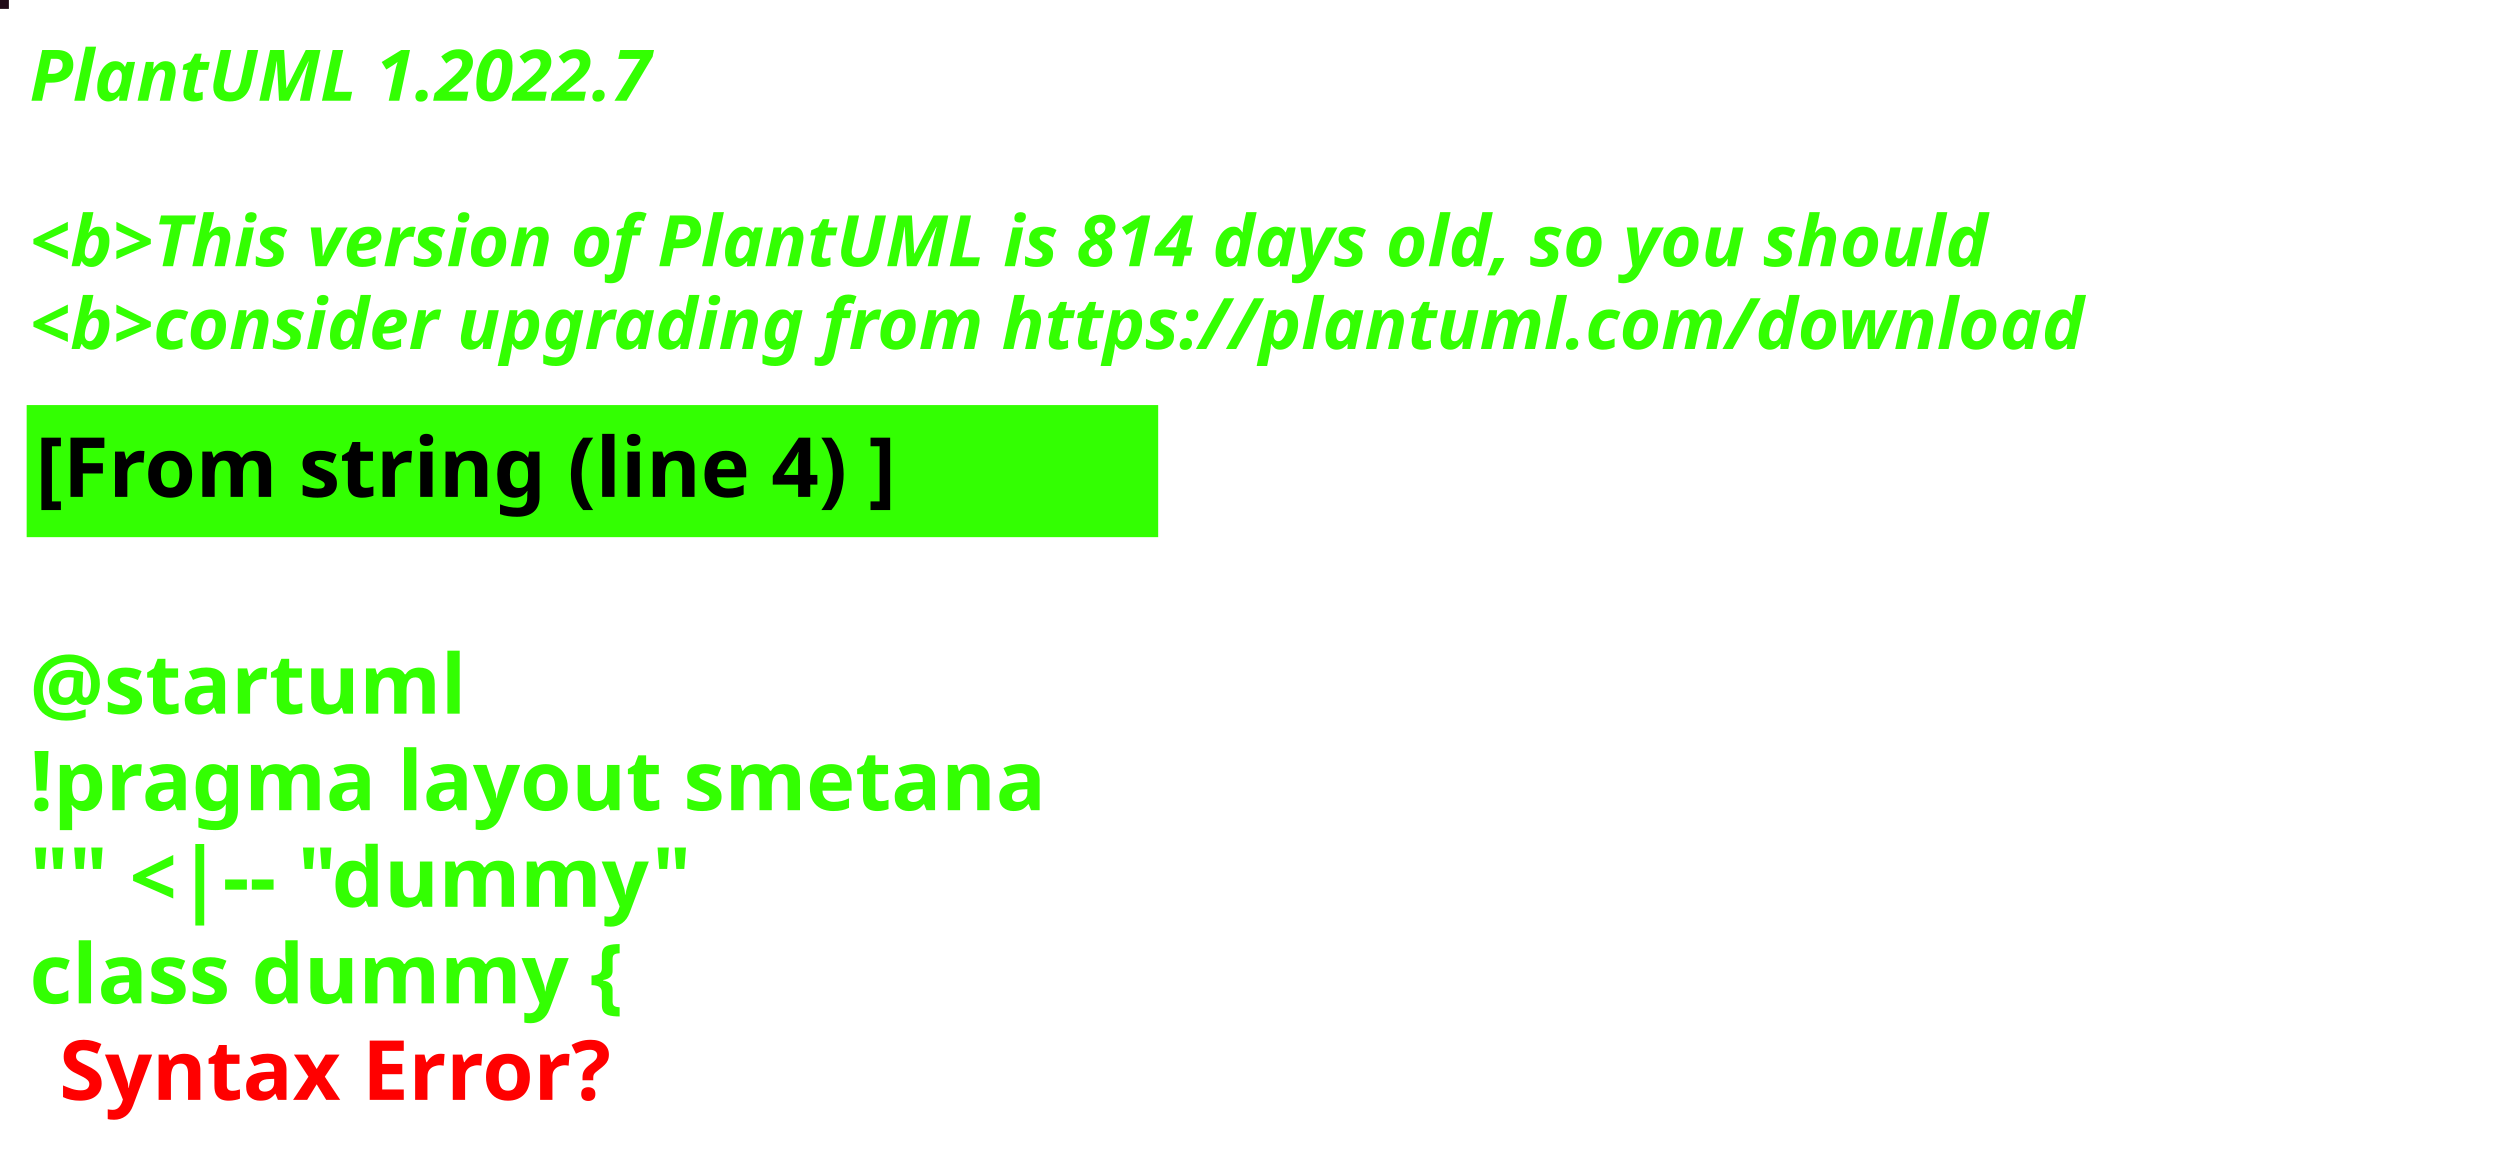
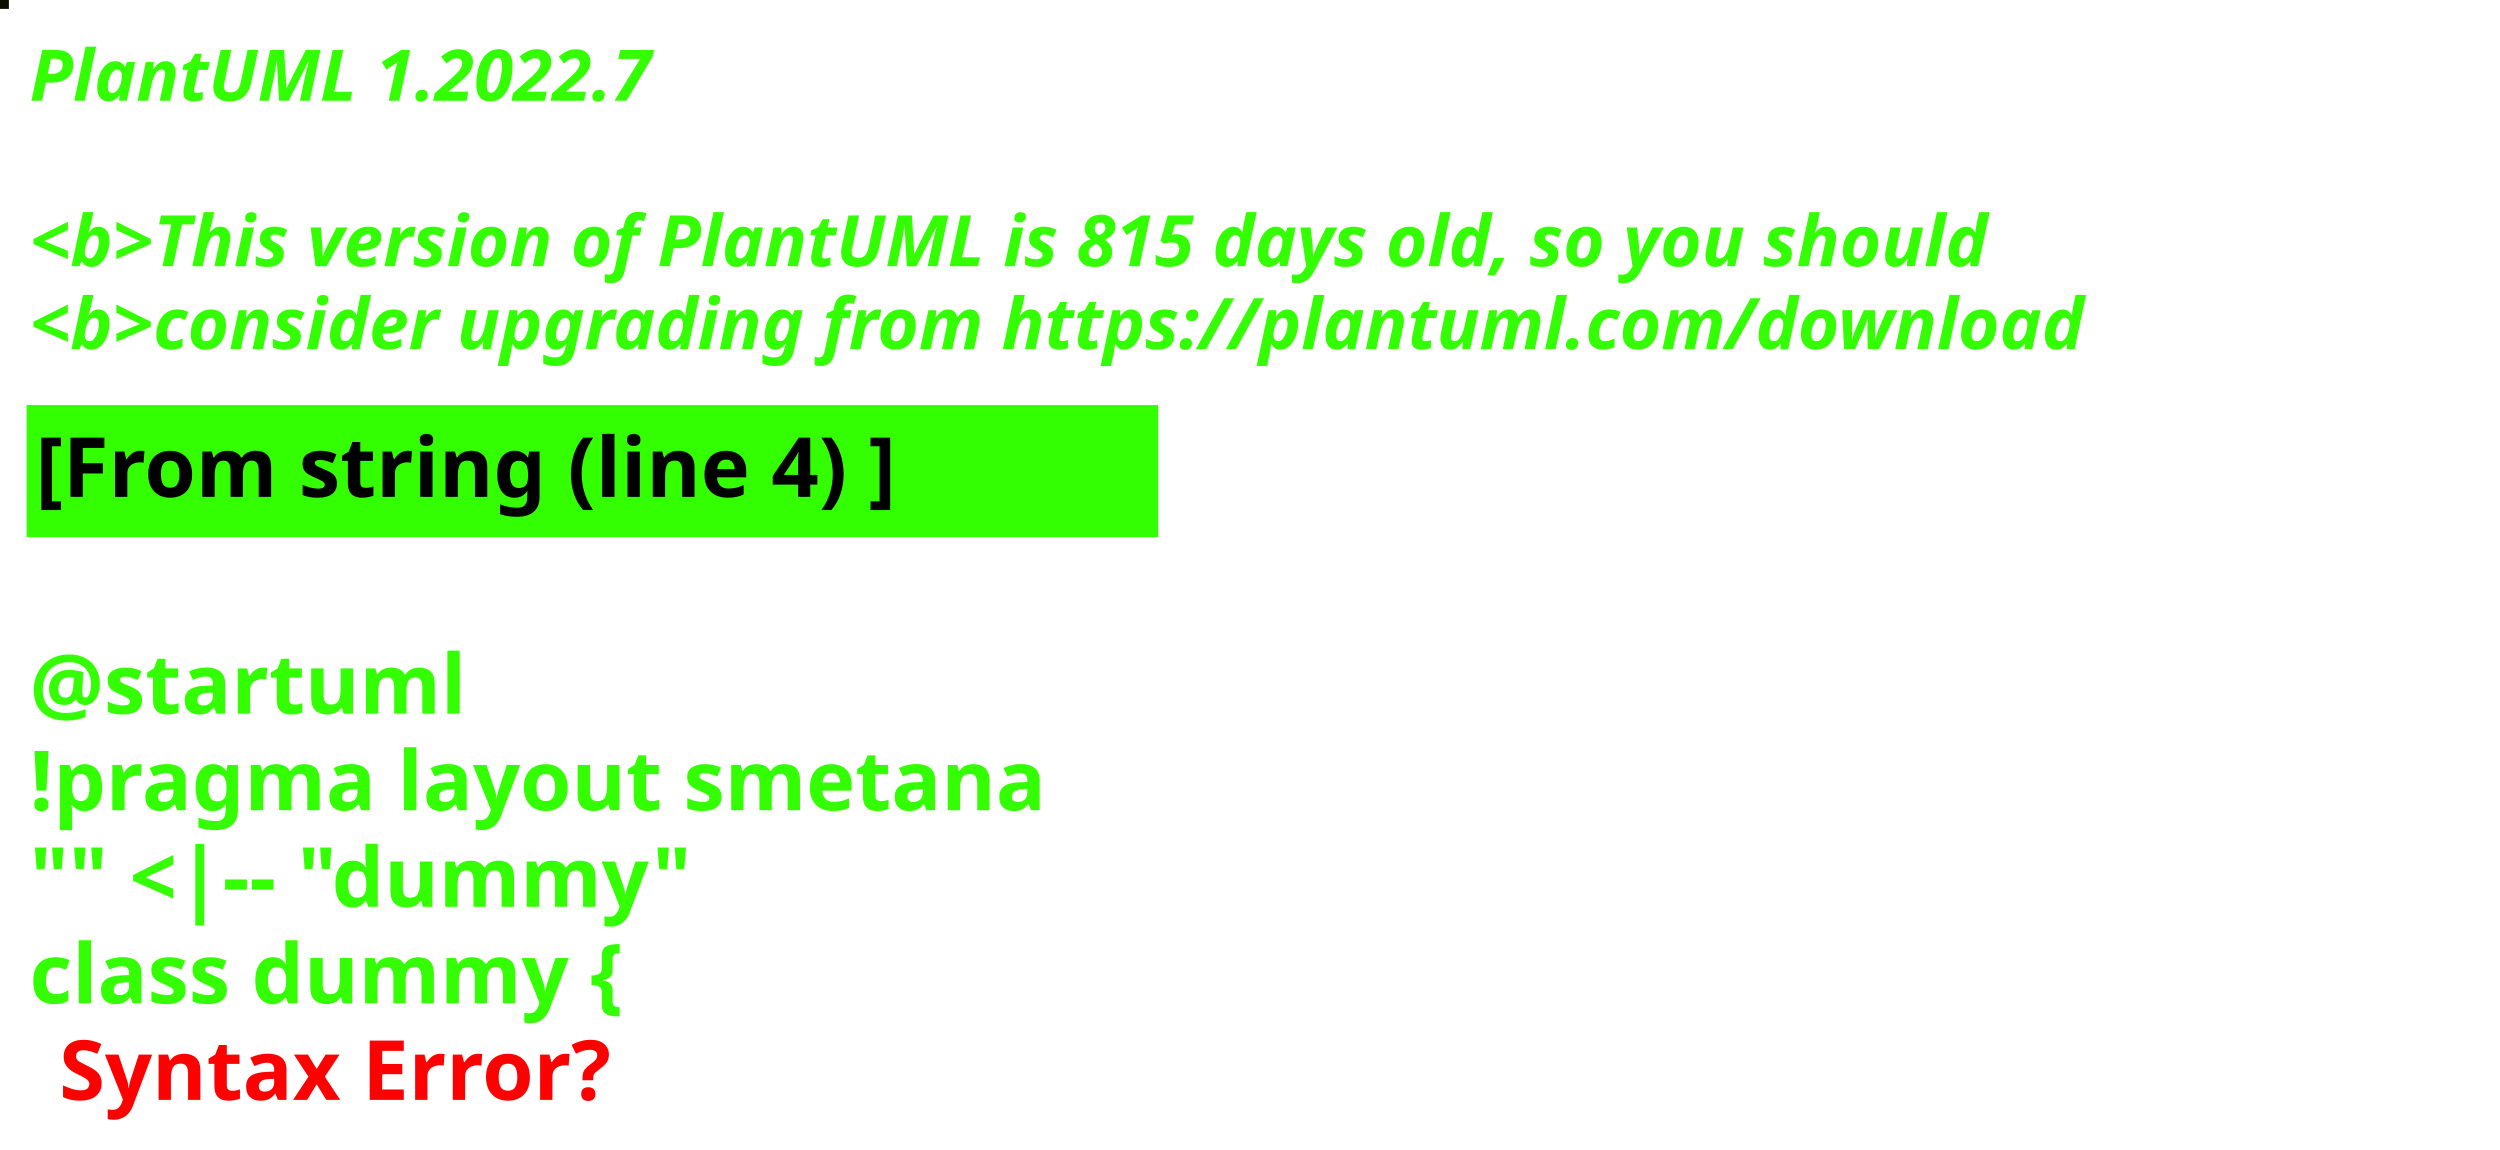
<svg xmlns="http://www.w3.org/2000/svg" contentStyleType="text/css" height="194px" preserveAspectRatio="none" style="width:422px;height:194px;background:#000000;" version="1.1" viewBox="0 0 422 194" width="422px" zoomAndPan="magnify">
  <defs />
  <g>
-     <rect fill="#200A17" height="1" style="stroke:#200A17;stroke-width:1.0;" width="1" x="0" y="0" />
+     <rect fill="#0C0E00" height="1" style="stroke:#0C0E00;stroke-width:1.0;" width="1" x="0" y="0" />
    <text fill="#33FF02" font-family="sans-serif" font-size="12" font-style="italic" font-weight="bold" lengthAdjust="spacing" textLength="127" x="5" y="17">PlantUML 1.2022.7</text>
    <text fill="#33FF02" font-family="sans-serif" font-size="12" font-style="italic" font-weight="bold" lengthAdjust="spacing" textLength="4" x="5" y="30.969"> </text>
-     <text fill="#33FF02" font-family="sans-serif" font-size="12" font-style="italic" font-weight="bold" lengthAdjust="spacing" textLength="399" x="5" y="44.938">&lt;b&gt;This version of PlantUML is 814 days old, so you should</text>
+     <text fill="#33FF02" font-family="sans-serif" font-size="12" font-style="italic" font-weight="bold" lengthAdjust="spacing" textLength="399" x="5" y="44.938">&lt;b&gt;This version of PlantUML is 815 days old, so you should</text>
    <text fill="#33FF02" font-family="sans-serif" font-size="12" font-style="italic" font-weight="bold" lengthAdjust="spacing" textLength="408" x="5" y="58.906">&lt;b&gt;consider upgrading from https://plantuml.com/download</text>
    <rect fill="#33FF02" height="21.297" style="stroke:#33FF02;stroke-width:1.0;" width="190" x="5" y="68.875" />
    <text fill="#000000" font-family="sans-serif" font-size="14" font-weight="bold" lengthAdjust="spacing" textLength="168" x="6" y="83.875">[From string (line 4) ]</text>
    <text fill="#33FF02" font-family="sans-serif" font-size="14" font-weight="bold" lengthAdjust="spacing" textLength="5" x="5" y="104.172"> </text>
    <text fill="#33FF02" font-family="sans-serif" font-size="14" font-weight="bold" lengthAdjust="spacing" textLength="79" x="5" y="120.469">@startuml</text>
    <text fill="#33FF02" font-family="sans-serif" font-size="14" font-weight="bold" lengthAdjust="spacing" textLength="190" x="5" y="136.766">!pragma layout smetana</text>
    <text fill="#33FF02" font-family="sans-serif" font-size="14" font-weight="bold" lengthAdjust="spacing" textLength="124" x="5" y="153.062">"" &lt;|-- "dummy"</text>
    <text fill="#33FF02" font-family="sans-serif" font-size="14" font-weight="bold" lengthAdjust="spacing" text-decoration="wavy underline" textLength="117" x="5" y="169.359">class dummy {</text>
    <text fill="#FF0000" font-family="sans-serif" font-size="14" font-weight="bold" lengthAdjust="spacing" textLength="106" x="10" y="185.656">Syntax Error?</text>
  </g>
</svg>
